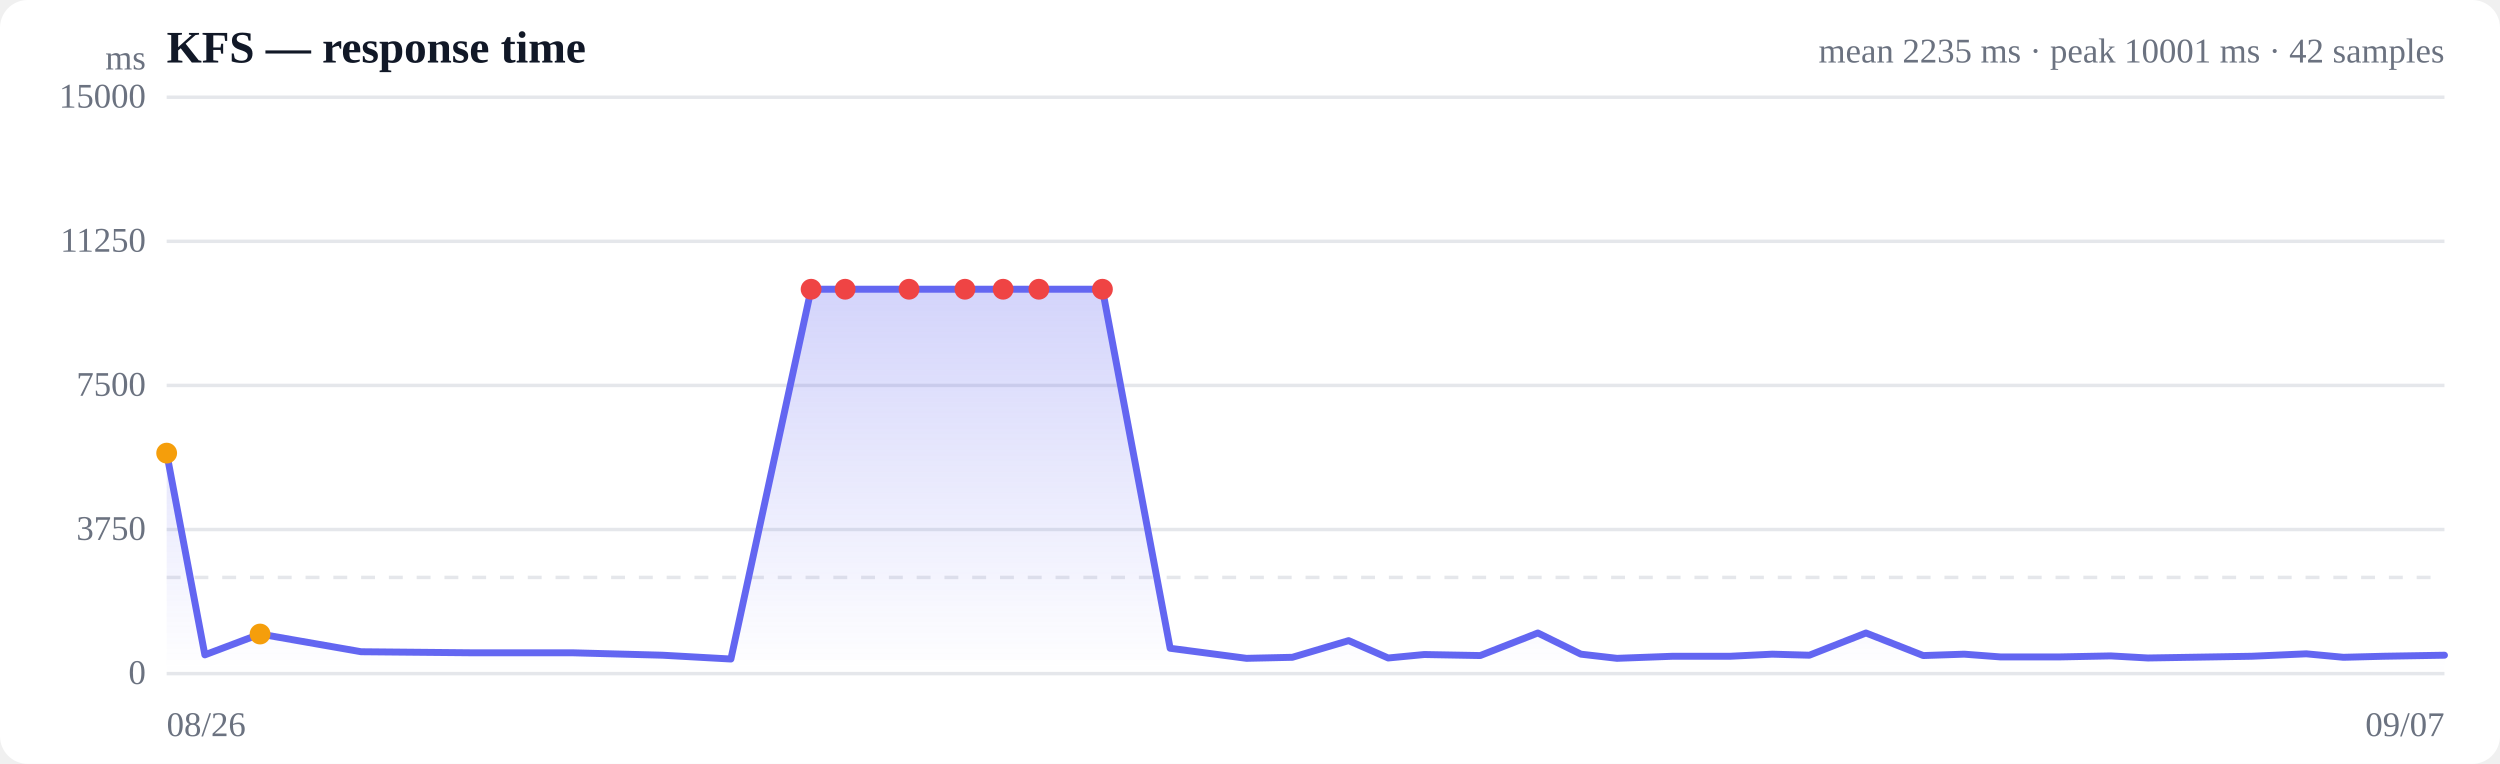
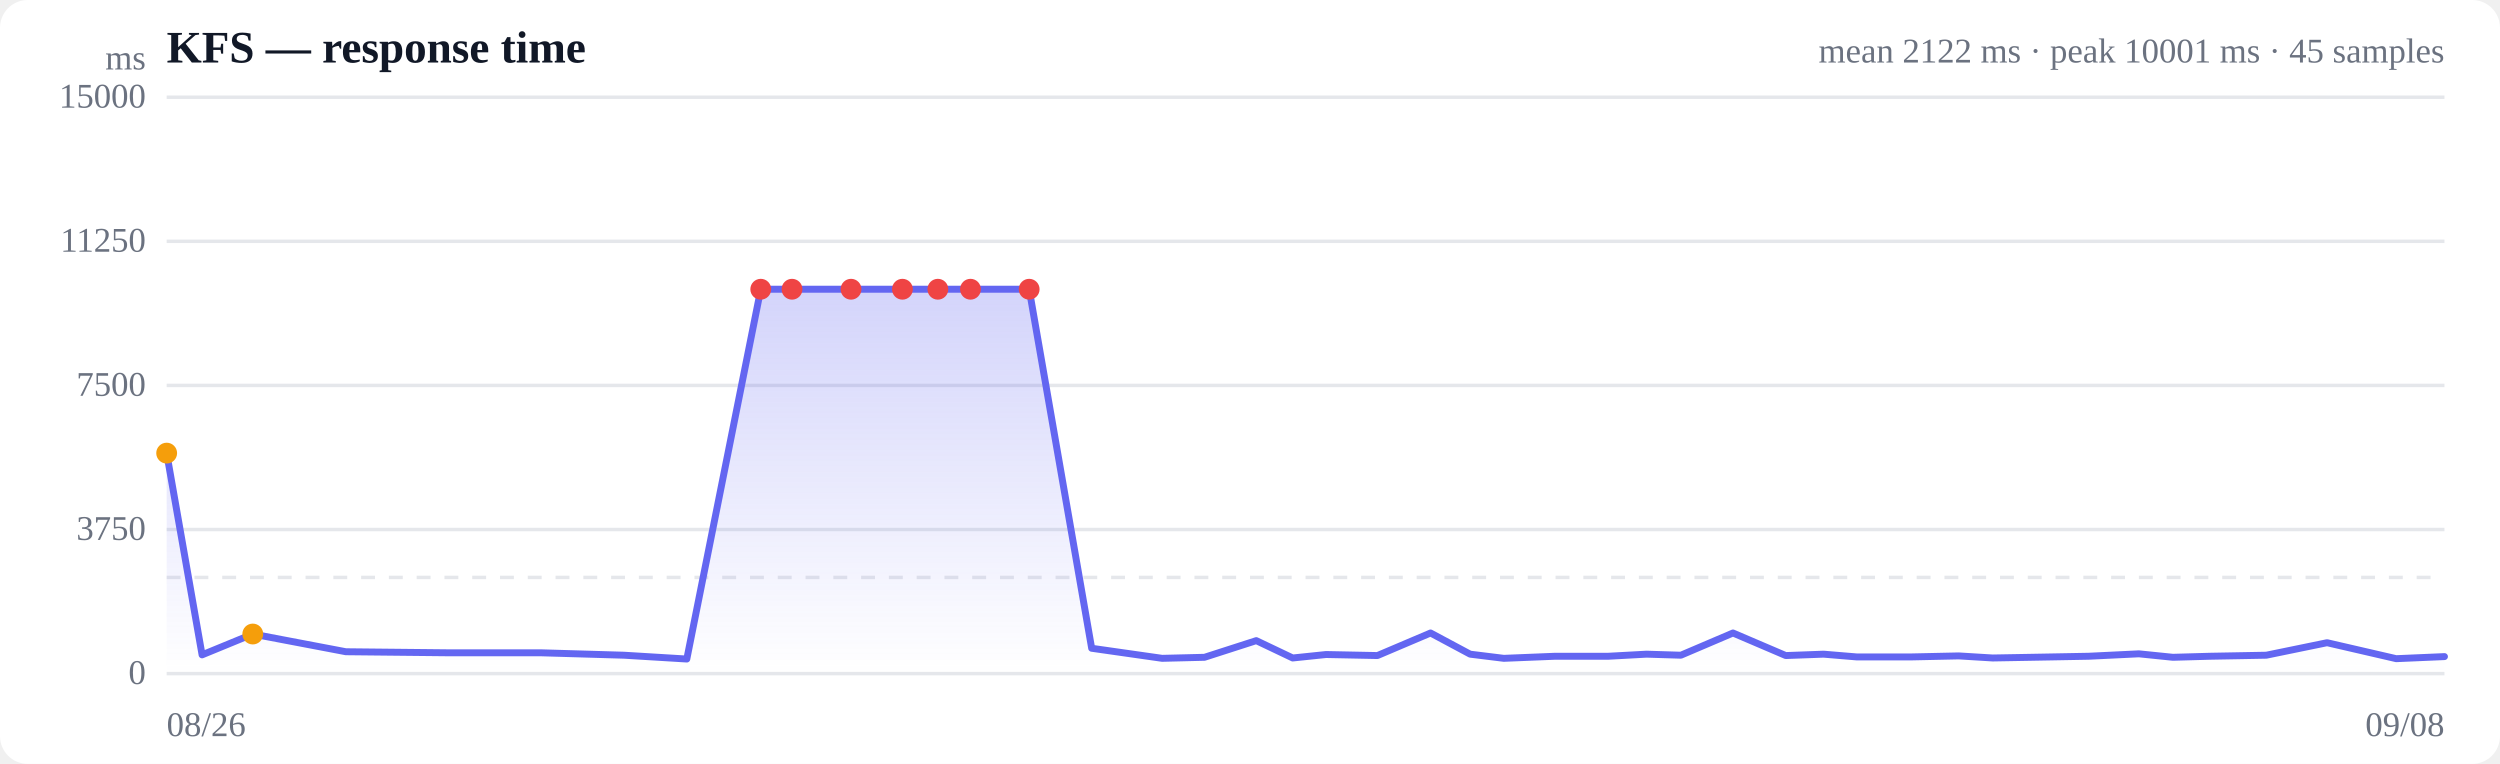
<svg xmlns="http://www.w3.org/2000/svg" viewBox="0 0 720 220" width="720" height="220" role="img" aria-label="Response time over time">
  <style>
  :root { color-scheme: light dark; }
  .bg { fill: #ffffff; }
  .grid { stroke: #e5e7eb; stroke-width: 1; }
  .axis { fill: #6b7280; font-size: 10px; }
  .title { fill: #111827; font-size: 13px; font-weight: 600; }
  .sub { fill: #6b7280; font-size: 10px; }
  .line { stroke: #6366f1; stroke-width: 2; fill: none; stroke-linejoin: round; stroke-linecap: round; }
  .area { fill: url(#fade); }
  .dot-degraded { fill: #f59e0b; }
  .dot-down { fill: #ef4444; }
  .empty { fill: #9ca3af; font-size: 12px; }
  @media (prefers-color-scheme: dark) {
    .bg { fill: #0b0f19; }
    .grid { stroke: #1f2937; }
    .axis, .sub { fill: #9ca3af; }
    .title { fill: #f3f4f6; }
    .line { stroke: #818cf8; }
  }
</style>
  <defs>
    <linearGradient id="fade" x1="0" y1="0" x2="0" y2="1">
      <stop offset="0%" stop-color="#6366f1" stop-opacity="0.28" />
      <stop offset="100%" stop-color="#6366f1" stop-opacity="0" />
    </linearGradient>
  </defs>
  <rect class="bg" width="720" height="220" rx="8" />
  <text class="title" x="48" y="18">KFS — response time</text>
-   <text class="sub" x="704" y="18" text-anchor="end">mean 2235 ms · peak 10001 ms · 42 samples</text>
+   <text class="sub" x="704" y="18" text-anchor="end">mean 2122 ms · peak 10001 ms · 45 samples</text>
  <line class="grid" x1="48" y1="194.0" x2="704" y2="194.0" />
  <text class="axis" x="42" y="197" text-anchor="end">0</text>
  <line class="grid" x1="48" y1="152.5" x2="704" y2="152.5" />
  <text class="axis" x="42" y="155.5" text-anchor="end">3750</text>
  <line class="grid" x1="48" y1="111.0" x2="704" y2="111.0" />
  <text class="axis" x="42" y="114" text-anchor="end">7500</text>
  <line class="grid" x1="48" y1="69.5" x2="704" y2="69.5" />
  <text class="axis" x="42" y="72.5" text-anchor="end">11250</text>
  <line class="grid" x1="48" y1="28.0" x2="704" y2="28.0" />
  <text class="axis" x="42" y="31" text-anchor="end">15000</text>
  <line class="grid" stroke-dasharray="4 4" x1="48" y1="166.3" x2="704" y2="166.3" />
-   <path class="area" d="M48.0,130.5 L48.0,130.5 L59.0,188.6 L74.9,182.6 L104.0,187.7 L135.4,188.0 L164.7,188.0 L190.8,188.7 L210.5,189.8 L233.6,83.3 L243.4,83.3 L261.8,83.3 L277.9,83.3 L288.9,83.3 L299.2,83.3 L317.5,83.3 L337.0,186.7 L359.0,189.6 L372.2,189.3 L388.4,184.5 L399.8,189.5 L410.2,188.5 L426.3,188.8 L442.9,182.3 L455.3,188.4 L465.7,189.6 L481.8,189.0 L498.4,189.0 L510.4,188.4 L521.1,188.7 L537.4,182.3 L553.9,188.8 L565.7,188.4 L576.2,189.2 L592.9,189.2 L607.9,188.9 L618.6,189.5 L630.7,189.3 L648.5,189.0 L664.2,188.3 L674.9,189.3 L686.5,189.0 L704.0,188.7 L704.0,194.0 L48.0,194.0 Z" />
-   <path class="line" d="M48.0,130.5 L59.0,188.6 L74.9,182.6 L104.0,187.7 L135.4,188.0 L164.7,188.0 L190.8,188.7 L210.5,189.8 L233.6,83.3 L243.4,83.3 L261.8,83.3 L277.9,83.3 L288.9,83.3 L299.2,83.3 L317.5,83.3 L337.0,186.7 L359.0,189.6 L372.2,189.3 L388.4,184.5 L399.8,189.5 L410.2,188.5 L426.3,188.8 L442.9,182.3 L455.3,188.4 L465.7,189.6 L481.8,189.0 L498.4,189.0 L510.4,188.4 L521.1,188.7 L537.4,182.3 L553.9,188.8 L565.7,188.4 L576.2,189.2 L592.9,189.2 L607.9,188.9 L618.6,189.5 L630.7,189.3 L648.5,189.0 L664.2,188.3 L674.9,189.3 L686.5,189.0 L704.0,188.7" />
+   <path class="area" d="M48.0,130.5 L48.0,130.5 L58.2,188.6 L72.8,182.6 L99.6,187.7 L128.6,188.0 L155.6,188.0 L179.7,188.7 L197.8,189.8 L219.1,83.3 L228.1,83.3 L245.1,83.3 L259.9,83.3 L270.1,83.3 L279.5,83.3 L296.4,83.3 L314.4,186.7 L334.7,189.6 L346.9,189.3 L361.8,184.5 L372.3,189.5 L381.9,188.5 L396.7,188.8 L412.0,182.3 L423.4,188.4 L433.1,189.6 L447.9,189.0 L463.2,189.0 L474.2,188.4 L484.1,188.7 L499.1,182.3 L514.3,188.8 L525.2,188.4 L534.8,189.2 L550.2,189.2 L564.1,188.9 L573.9,189.5 L585.1,189.3 L601.5,189.0 L616.0,188.3 L625.8,189.3 L636.5,189.0 L652.7,188.7 L670.2,185.1 L690.1,189.7 L704.0,189.1 L704.0,194.0 L48.0,194.0 Z" />
+   <path class="line" d="M48.0,130.5 L58.2,188.6 L72.8,182.6 L99.6,187.7 L128.6,188.0 L155.6,188.0 L179.7,188.7 L197.8,189.8 L219.1,83.3 L228.1,83.3 L245.1,83.3 L259.9,83.3 L270.1,83.3 L279.5,83.3 L296.4,83.3 L314.4,186.7 L334.7,189.6 L346.9,189.3 L361.8,184.5 L372.3,189.5 L381.9,188.5 L396.7,188.8 L412.0,182.3 L423.4,188.4 L433.1,189.6 L447.9,189.0 L463.2,189.0 L474.2,188.4 L484.1,188.7 L499.1,182.3 L514.3,188.8 L525.2,188.4 L534.8,189.2 L550.2,189.2 L564.1,188.9 L573.9,189.5 L585.1,189.3 L601.5,189.0 L616.0,188.3 L625.8,189.3 L636.5,189.0 L652.7,188.7 L670.2,185.1 L690.1,189.7 L704.0,189.1" />
  <circle class="dot-degraded" cx="48.0" cy="130.5" r="3" />
-   <circle class="dot-degraded" cx="74.9" cy="182.6" r="3" />
-   <circle class="dot-down" cx="233.6" cy="83.3" r="3" />
-   <circle class="dot-down" cx="243.4" cy="83.3" r="3" />
-   <circle class="dot-down" cx="261.8" cy="83.3" r="3" />
-   <circle class="dot-down" cx="277.9" cy="83.3" r="3" />
-   <circle class="dot-down" cx="288.9" cy="83.3" r="3" />
-   <circle class="dot-down" cx="299.2" cy="83.3" r="3" />
-   <circle class="dot-down" cx="317.5" cy="83.3" r="3" />
+   <circle class="dot-degraded" cx="72.8" cy="182.6" r="3" />
+   <circle class="dot-down" cx="219.1" cy="83.3" r="3" />
+   <circle class="dot-down" cx="228.1" cy="83.3" r="3" />
+   <circle class="dot-down" cx="245.1" cy="83.3" r="3" />
+   <circle class="dot-down" cx="259.9" cy="83.3" r="3" />
+   <circle class="dot-down" cx="270.1" cy="83.3" r="3" />
+   <circle class="dot-down" cx="279.5" cy="83.3" r="3" />
+   <circle class="dot-down" cx="296.4" cy="83.3" r="3" />
  <text class="axis" x="48" y="212">08/26</text>
-   <text class="axis" x="704" y="212" text-anchor="end">09/07</text>
+   <text class="axis" x="704" y="212" text-anchor="end">09/08</text>
  <text class="axis" x="42" y="20" text-anchor="end">ms</text>
</svg>
